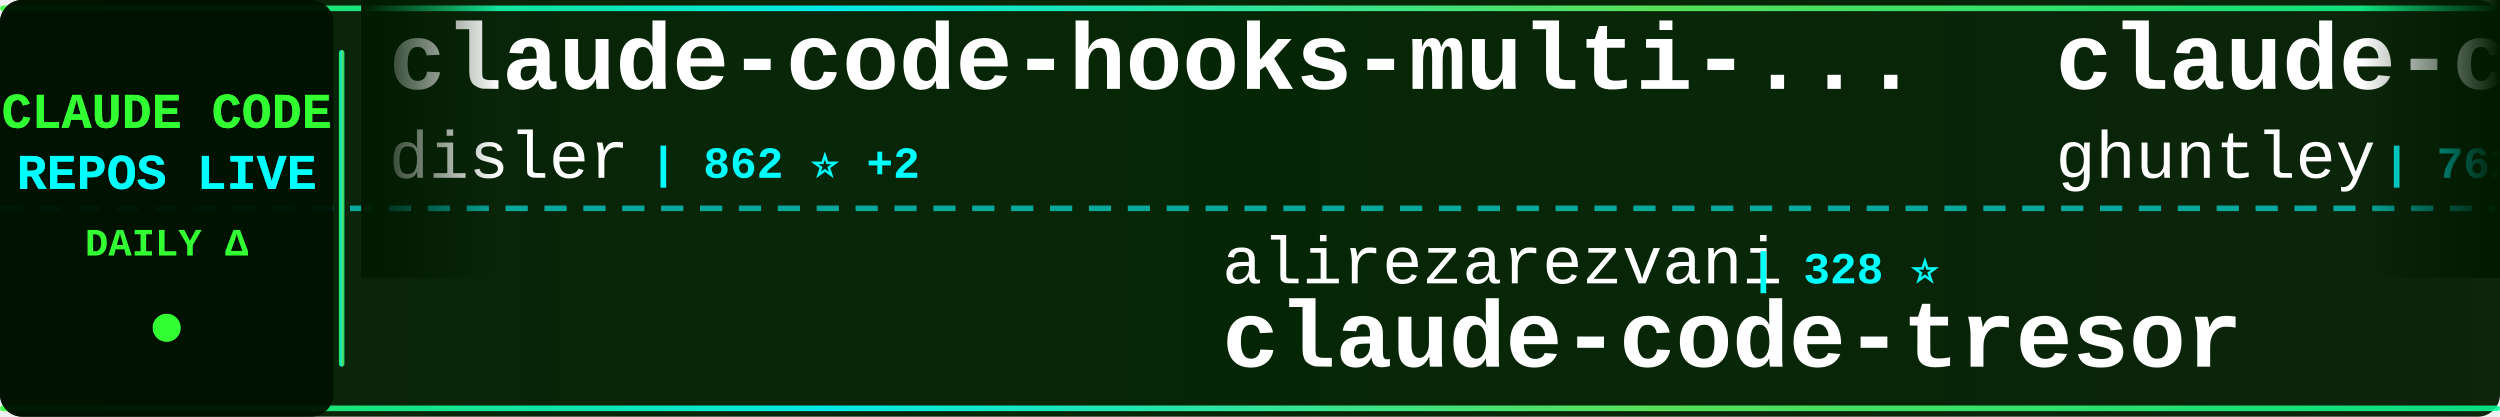
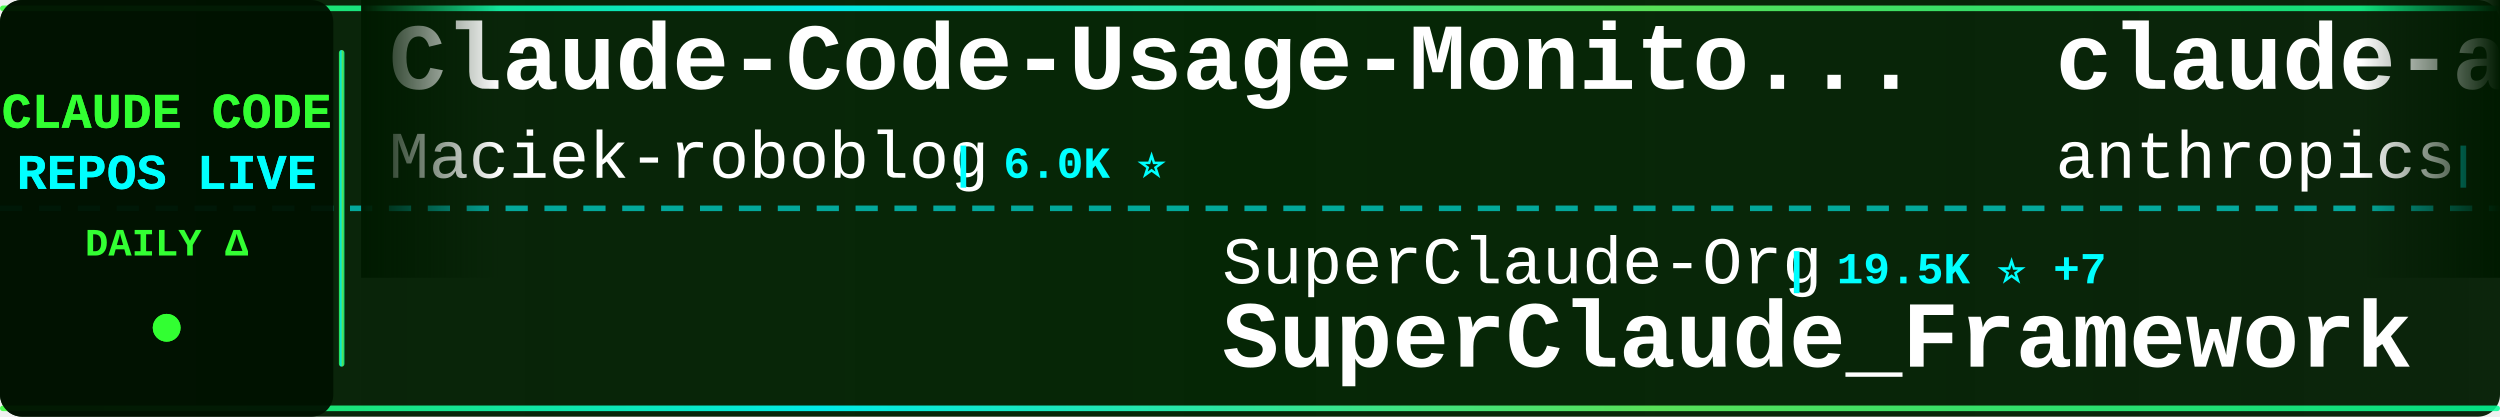
<svg xmlns="http://www.w3.org/2000/svg" width="900" height="150">
  <defs>
    <linearGradient id="tickerBg" x1="0%" y1="0%" x2="100%" y2="0%">
      <stop offset="0%" style="stop-color:#001a00;stop-opacity:0.95" />
      <stop offset="50%" style="stop-color:#002200;stop-opacity:0.98" />
      <stop offset="100%" style="stop-color:#001a00;stop-opacity:0.95" />
    </linearGradient>
    <linearGradient id="borderGrad" x1="0%" y1="0%" x2="100%" y2="0%">
      <stop offset="0%" style="stop-color:#33ff33;stop-opacity:0.85">
        <animate attributeName="stop-opacity" values="0.85;1;0.85" dur="2s" repeatCount="indefinite" />
      </stop>
      <stop offset="33%" style="stop-color:#00ffff;stop-opacity:0.9">
        <animate attributeName="stop-opacity" values="0.9;1;0.9" dur="2.2s" repeatCount="indefinite" />
      </stop>
      <stop offset="66%" style="stop-color:#66ff66;stop-opacity:0.85">
        <animate attributeName="stop-opacity" values="0.85;1;0.85" dur="1.8s" repeatCount="indefinite" />
      </stop>
      <stop offset="100%" style="stop-color:#00ff99;stop-opacity:0.85">
        <animate attributeName="stop-opacity" values="0.85;1;0.85" dur="2s" repeatCount="indefinite" />
      </stop>
    </linearGradient>
    <filter id="textGlow">
      <feGaussianBlur stdDeviation="0.1" result="coloredBlur" />
      <feMerge>
        <feMergeNode in="coloredBlur" />
        <feMergeNode in="SourceGraphic" />
      </feMerge>
    </filter>
    <filter id="metricGlow">
      <feGaussianBlur stdDeviation="0.2" result="coloredBlur" />
      <feMerge>
        <feMergeNode in="coloredBlur" />
        <feMergeNode in="SourceGraphic" />
      </feMerge>
    </filter>
    <linearGradient id="leftFade" x1="0%" y1="0%" x2="100%" y2="0%">
      <stop offset="0%" style="stop-color:#001a00;stop-opacity:1" />
      <stop offset="100%" style="stop-color:#001a00;stop-opacity:0" />
    </linearGradient>
    <linearGradient id="rightFade" x1="0%" y1="0%" x2="100%" y2="0%">
      <stop offset="0%" style="stop-color:#001a00;stop-opacity:0" />
      <stop offset="100%" style="stop-color:#001a00;stop-opacity:1" />
    </linearGradient>
  </defs>
  <rect width="900" height="150" fill="url(#tickerBg)" rx="8" />
  <rect x="0" y="2" width="900" height="2" fill="url(#borderGrad)" rx="1" />
  <rect x="0" y="146" width="900" height="2" fill="url(#borderGrad)" rx="1" />
  <line x1="0" y1="75" x2="900" y2="75" stroke="#00ffff" stroke-width="2" stroke-dasharray="8 6" opacity="0.6" />
  <rect x="0" y="0" width="120" height="150" fill="#001100" opacity="0.95" rx="8" />
  <text x="60" y="46" font-family="'Courier New', monospace" font-size="18" font-weight="bold" fill="#33ff33" text-anchor="middle" filter="url(#textGlow)">
    CLAUDE CODE
  </text>
  <text x="60" y="68" font-family="'Courier New', monospace" font-size="18" font-weight="bold" fill="#00ffff" text-anchor="middle" filter="url(#textGlow)">
    REPOS LIVE
  </text>
  <text x="60" y="92" font-family="'Courier New', monospace" font-size="14" font-weight="bold" fill="#33ff33" text-anchor="middle">
    DAILY Δ
  </text>
  <circle cx="60" cy="118" r="5" fill="#33ff33" filter="url(#metricGlow)">
    <animate attributeName="r" values="4;6;4" dur="1.5s" repeatCount="indefinite" />
    <animate attributeName="opacity" values="0.6;1;0.6" dur="1.5s" repeatCount="indefinite" />
  </circle>
  <rect x="122" y="18" width="2" height="114" fill="url(#borderGrad)" rx="1" />
  <clipPath id="tickerClip">
    <rect x="130" y="0" width="770" height="150" />
  </clipPath>
  <g clip-path="url(#tickerClip)">
    <g id="tickerItems">
      <animateTransform attributeName="transform" attributeType="XML" type="translate" from="0 0" to="-3000 0" dur="54s" repeatCount="indefinite" />
      <g transform="translate(0, 0)">
-         <text x="140" y="32" font-family="'Courier New', monospace" font-size="34" font-weight="bold" fill="#ffffff">claude-code-hooks-multi-...</text>
-         <text x="140" y="64" font-family="'Courier New', monospace" font-size="24" font-weight="normal" fill="#ffffff" opacity="1.0">disler</text>
-         <text x="234" y="64" font-family="'Courier New', monospace" font-size="16" font-weight="bold" fill="#00ffff"> | 862 ⭐ +2</text>
+         <text x="140" y="32" font-family="'Courier New', monospace" font-size="34" font-weight="bold" fill="#ffffff">Claude-Code-Usage-Monito...</text>
+         <text x="140" y="64" font-family="'Courier New', monospace" font-size="24" font-weight="normal" fill="#ffffff" opacity="1.0">Maciek-roboblog</text>
+         <text x="342" y="64" font-family="'Courier New', monospace" font-size="16" font-weight="bold" fill="#00ffff"> | 6.0K ⭐</text>
      </g>
      <g transform="translate(300, 0)">
-         <text x="140" y="102" font-family="'Courier New', monospace" font-size="24" font-weight="normal" fill="#ffffff" opacity="1.0">alirezarezvani</text>
-         <text x="330" y="102" font-family="'Courier New', monospace" font-size="16" font-weight="bold" fill="#00ffff"> | 328 ⭐</text>
-         <text x="140" y="132" font-family="'Courier New', monospace" font-size="34" font-weight="bold" fill="#ffffff">claude-code-tresor</text>
+         <text x="140" y="102" font-family="'Courier New', monospace" font-size="24" font-weight="normal" fill="#ffffff" opacity="1.0">SuperClaude-Org</text>
+         <text x="342" y="102" font-family="'Courier New', monospace" font-size="16" font-weight="bold" fill="#00ffff"> | 19.5K ⭐ +7</text>
+         <text x="140" y="132" font-family="'Courier New', monospace" font-size="34" font-weight="bold" fill="#ffffff">SuperClaude_Framework</text>
      </g>
      <g transform="translate(600, 0)">
-         <text x="140" y="32" font-family="'Courier New', monospace" font-size="34" font-weight="bold" fill="#ffffff">claude-code-source-code-...</text>
-         <text x="140" y="64" font-family="'Courier New', monospace" font-size="24" font-weight="normal" fill="#ffffff" opacity="1.0">ghuntley</text>
-         <text x="258" y="64" font-family="'Courier New', monospace" font-size="16" font-weight="bold" fill="#00ffff"> | 762 ⭐</text>
+         <text x="140" y="32" font-family="'Courier New', monospace" font-size="34" font-weight="bold" fill="#ffffff">claude-agent-sdk-python</text>
+         <text x="140" y="64" font-family="'Courier New', monospace" font-size="24" font-weight="normal" fill="#ffffff" opacity="1.0">anthropics</text>
+         <text x="282" y="64" font-family="'Courier New', monospace" font-size="16" font-weight="bold" fill="#00ffff"> | 3.7K ⭐ +3</text>
      </g>
      <g transform="translate(900, 0)">
-         <text x="140" y="102" font-family="'Courier New', monospace" font-size="24" font-weight="normal" fill="#ffffff" opacity="1.0">catlog22</text>
-         <text x="258" y="102" font-family="'Courier New', monospace" font-size="16" font-weight="bold" fill="#00ffff"> | 732 ⭐ -1</text>
-         <text x="140" y="132" font-family="'Courier New', monospace" font-size="34" font-weight="bold" fill="#ffffff">Claude-Code-Workflow</text>
+         <text x="140" y="102" font-family="'Courier New', monospace" font-size="24" font-weight="normal" fill="#ffffff" opacity="1.0">Cranot</text>
+         <text x="234" y="102" font-family="'Courier New', monospace" font-size="16" font-weight="bold" fill="#00ffff"> | 2.2K ⭐</text>
+         <text x="140" y="132" font-family="'Courier New', monospace" font-size="34" font-weight="bold" fill="#ffffff">claude-code-guide</text>
      </g>
      <g transform="translate(1200, 0)">
-         <text x="140" y="32" font-family="'Courier New', monospace" font-size="34" font-weight="bold" fill="#ffffff">claude-code-workflows</text>
-         <text x="140" y="64" font-family="'Courier New', monospace" font-size="24" font-weight="normal" fill="#ffffff" opacity="1.0">OneRedOak</text>
-         <text x="270" y="64" font-family="'Courier New', monospace" font-size="16" font-weight="bold" fill="#00ffff"> | 3.3K ⭐ +4</text>
+         <text x="140" y="32" font-family="'Courier New', monospace" font-size="34" font-weight="bold" fill="#ffffff">edmunds-claude-code</text>
+         <text x="140" y="64" font-family="'Courier New', monospace" font-size="24" font-weight="normal" fill="#ffffff" opacity="1.0">edmund-io</text>
+         <text x="270" y="64" font-family="'Courier New', monospace" font-size="16" font-weight="bold" fill="#00ffff"> | 735 ⭐</text>
      </g>
      <g transform="translate(1500, 0)">
-         <text x="140" y="102" font-family="'Courier New', monospace" font-size="24" font-weight="normal" fill="#ffffff" opacity="1.0">lyconear</text>
-         <text x="258" y="102" font-family="'Courier New', monospace" font-size="16" font-weight="bold" fill="#00ffff"> | 3 ⭐</text>
-         <text x="140" y="132" font-family="'Courier New', monospace" font-size="34" font-weight="bold" fill="#ffffff">Claude-Code</text>
+         <text x="140" y="102" font-family="'Courier New', monospace" font-size="24" font-weight="normal" fill="#ffffff" opacity="1.0">rizethereum</text>
+         <text x="294" y="102" font-family="'Courier New', monospace" font-size="16" font-weight="bold" fill="#00ffff"> | 1.7K ⭐</text>
+         <text x="140" y="132" font-family="'Courier New', monospace" font-size="34" font-weight="bold" fill="#ffffff">claude-code-requirements...</text>
      </g>
      <g transform="translate(1800, 0)">
-         <text x="140" y="32" font-family="'Courier New', monospace" font-size="34" font-weight="bold" fill="#ffffff">claude-code-is-programma...</text>
-         <text x="140" y="64" font-family="'Courier New', monospace" font-size="24" font-weight="normal" fill="#ffffff" opacity="1.0">disler</text>
-         <text x="234" y="64" font-family="'Courier New', monospace" font-size="16" font-weight="bold" fill="#00ffff"> | 277 ⭐</text>
+         <text x="140" y="32" font-family="'Courier New', monospace" font-size="34" font-weight="bold" fill="#ffffff">claude-code-webui</text>
+         <text x="140" y="64" font-family="'Courier New', monospace" font-size="24" font-weight="normal" fill="#ffffff" opacity="1.0">sugyan</text>
+         <text x="234" y="64" font-family="'Courier New', monospace" font-size="16" font-weight="bold" fill="#00ffff"> | 772 ⭐ +1</text>
      </g>
      <g transform="translate(2100, 0)">
-         <text x="140" y="102" font-family="'Courier New', monospace" font-size="24" font-weight="normal" fill="#ffffff" opacity="1.0">Pimzino</text>
-         <text x="246" y="102" font-family="'Courier New', monospace" font-size="16" font-weight="bold" fill="#00ffff"> | 3.2K ⭐ +1</text>
-         <text x="140" y="132" font-family="'Courier New', monospace" font-size="34" font-weight="bold" fill="#ffffff">claude-code-spec-workflo...</text>
+         <text x="140" y="102" font-family="'Courier New', monospace" font-size="24" font-weight="normal" fill="#ffffff" opacity="1.0">disler</text>
+         <text x="234" y="102" font-family="'Courier New', monospace" font-size="16" font-weight="bold" fill="#00ffff"> | 277 ⭐</text>
+         <text x="140" y="132" font-family="'Courier New', monospace" font-size="34" font-weight="bold" fill="#ffffff">claude-code-is-programma...</text>
      </g>
      <g transform="translate(2400, 0)">
-         <text x="140" y="32" font-family="'Courier New', monospace" font-size="34" font-weight="bold" fill="#ffffff">research</text>
-         <text x="140" y="64" font-family="'Courier New', monospace" font-size="24" font-weight="normal" fill="#ffffff" opacity="1.0">nikivdev</text>
-         <text x="258" y="64" font-family="'Courier New', monospace" font-size="16" font-weight="bold" fill="#00ffff"> | 4.8K ⭐</text>
+         <text x="140" y="32" font-family="'Courier New', monospace" font-size="34" font-weight="bold" fill="#ffffff">claude-code-subagents</text>
+         <text x="140" y="64" font-family="'Courier New', monospace" font-size="24" font-weight="normal" fill="#ffffff" opacity="1.0">0xfurai</text>
+         <text x="246" y="64" font-family="'Courier New', monospace" font-size="16" font-weight="bold" fill="#00ffff"> | 594 ⭐ +1</text>
      </g>
      <g transform="translate(2700, 0)">
-         <text x="140" y="102" font-family="'Courier New', monospace" font-size="24" font-weight="normal" fill="#ffffff" opacity="1.0">router-for-me</text>
-         <text x="318" y="102" font-family="'Courier New', monospace" font-size="16" font-weight="bold" fill="#00ffff"> | 3.8K ⭐ +8</text>
-         <text x="140" y="132" font-family="'Courier New', monospace" font-size="34" font-weight="bold" fill="#ffffff">CLIProxyAPI</text>
+         <text x="140" y="102" font-family="'Courier New', monospace" font-size="24" font-weight="normal" fill="#ffffff" opacity="1.0">slopus</text>
+         <text x="234" y="102" font-family="'Courier New', monospace" font-size="16" font-weight="bold" fill="#00ffff"> | 5.7K ⭐ +7</text>
+         <text x="140" y="132" font-family="'Courier New', monospace" font-size="34" font-weight="bold" fill="#ffffff">happy</text>
      </g>
      <g transform="translate(3000, 0)">
-         <text x="140" y="32" font-family="'Courier New', monospace" font-size="34" font-weight="bold" fill="#ffffff">claude-code-hooks-multi-...</text>
-         <text x="140" y="64" font-family="'Courier New', monospace" font-size="24" font-weight="normal" fill="#ffffff" opacity="1.0">disler</text>
-         <text x="234" y="64" font-family="'Courier New', monospace" font-size="16" font-weight="bold" fill="#00ffff"> | 862 ⭐ +2</text>
+         <text x="140" y="32" font-family="'Courier New', monospace" font-size="34" font-weight="bold" fill="#ffffff">Claude-Code-Usage-Monito...</text>
+         <text x="140" y="64" font-family="'Courier New', monospace" font-size="24" font-weight="normal" fill="#ffffff" opacity="1.0">Maciek-roboblog</text>
+         <text x="342" y="64" font-family="'Courier New', monospace" font-size="16" font-weight="bold" fill="#00ffff"> | 6.0K ⭐</text>
      </g>
      <g transform="translate(3300, 0)">
-         <text x="140" y="102" font-family="'Courier New', monospace" font-size="24" font-weight="normal" fill="#ffffff" opacity="1.0">alirezarezvani</text>
-         <text x="330" y="102" font-family="'Courier New', monospace" font-size="16" font-weight="bold" fill="#00ffff"> | 328 ⭐</text>
-         <text x="140" y="132" font-family="'Courier New', monospace" font-size="34" font-weight="bold" fill="#ffffff">claude-code-tresor</text>
+         <text x="140" y="102" font-family="'Courier New', monospace" font-size="24" font-weight="normal" fill="#ffffff" opacity="1.0">SuperClaude-Org</text>
+         <text x="342" y="102" font-family="'Courier New', monospace" font-size="16" font-weight="bold" fill="#00ffff"> | 19.5K ⭐ +7</text>
+         <text x="140" y="132" font-family="'Courier New', monospace" font-size="34" font-weight="bold" fill="#ffffff">SuperClaude_Framework</text>
      </g>
      <g transform="translate(3600, 0)">
-         <text x="140" y="32" font-family="'Courier New', monospace" font-size="34" font-weight="bold" fill="#ffffff">claude-code-source-code-...</text>
-         <text x="140" y="64" font-family="'Courier New', monospace" font-size="24" font-weight="normal" fill="#ffffff" opacity="1.0">ghuntley</text>
-         <text x="258" y="64" font-family="'Courier New', monospace" font-size="16" font-weight="bold" fill="#00ffff"> | 762 ⭐</text>
+         <text x="140" y="32" font-family="'Courier New', monospace" font-size="34" font-weight="bold" fill="#ffffff">claude-agent-sdk-python</text>
+         <text x="140" y="64" font-family="'Courier New', monospace" font-size="24" font-weight="normal" fill="#ffffff" opacity="1.0">anthropics</text>
+         <text x="282" y="64" font-family="'Courier New', monospace" font-size="16" font-weight="bold" fill="#00ffff"> | 3.7K ⭐ +3</text>
      </g>
      <g transform="translate(3900, 0)">
-         <text x="140" y="102" font-family="'Courier New', monospace" font-size="24" font-weight="normal" fill="#ffffff" opacity="1.0">catlog22</text>
-         <text x="258" y="102" font-family="'Courier New', monospace" font-size="16" font-weight="bold" fill="#00ffff"> | 732 ⭐ -1</text>
-         <text x="140" y="132" font-family="'Courier New', monospace" font-size="34" font-weight="bold" fill="#ffffff">Claude-Code-Workflow</text>
+         <text x="140" y="102" font-family="'Courier New', monospace" font-size="24" font-weight="normal" fill="#ffffff" opacity="1.0">Cranot</text>
+         <text x="234" y="102" font-family="'Courier New', monospace" font-size="16" font-weight="bold" fill="#00ffff"> | 2.2K ⭐</text>
+         <text x="140" y="132" font-family="'Courier New', monospace" font-size="34" font-weight="bold" fill="#ffffff">claude-code-guide</text>
      </g>
    </g>
  </g>
  <rect x="130" y="0" width="50" height="100" fill="url(#leftFade)" />
  <rect x="850" y="0" width="50" height="100" fill="url(#rightFade)" />
</svg>
